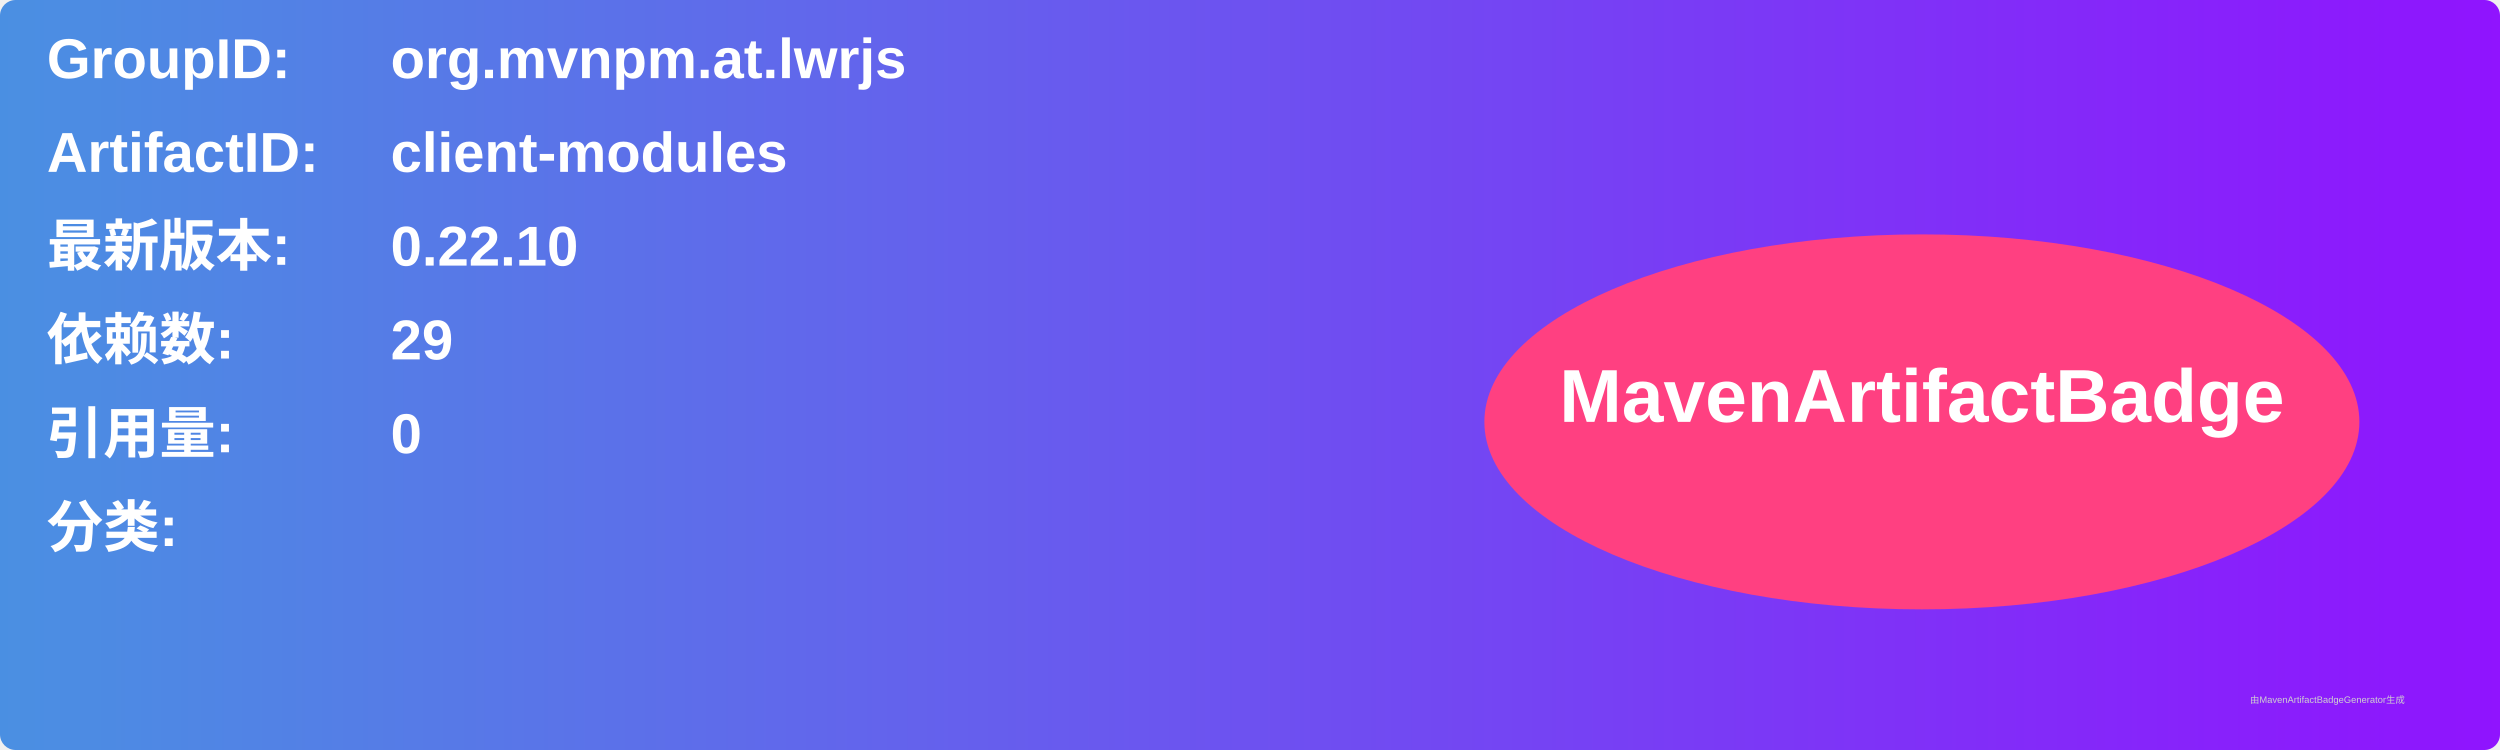
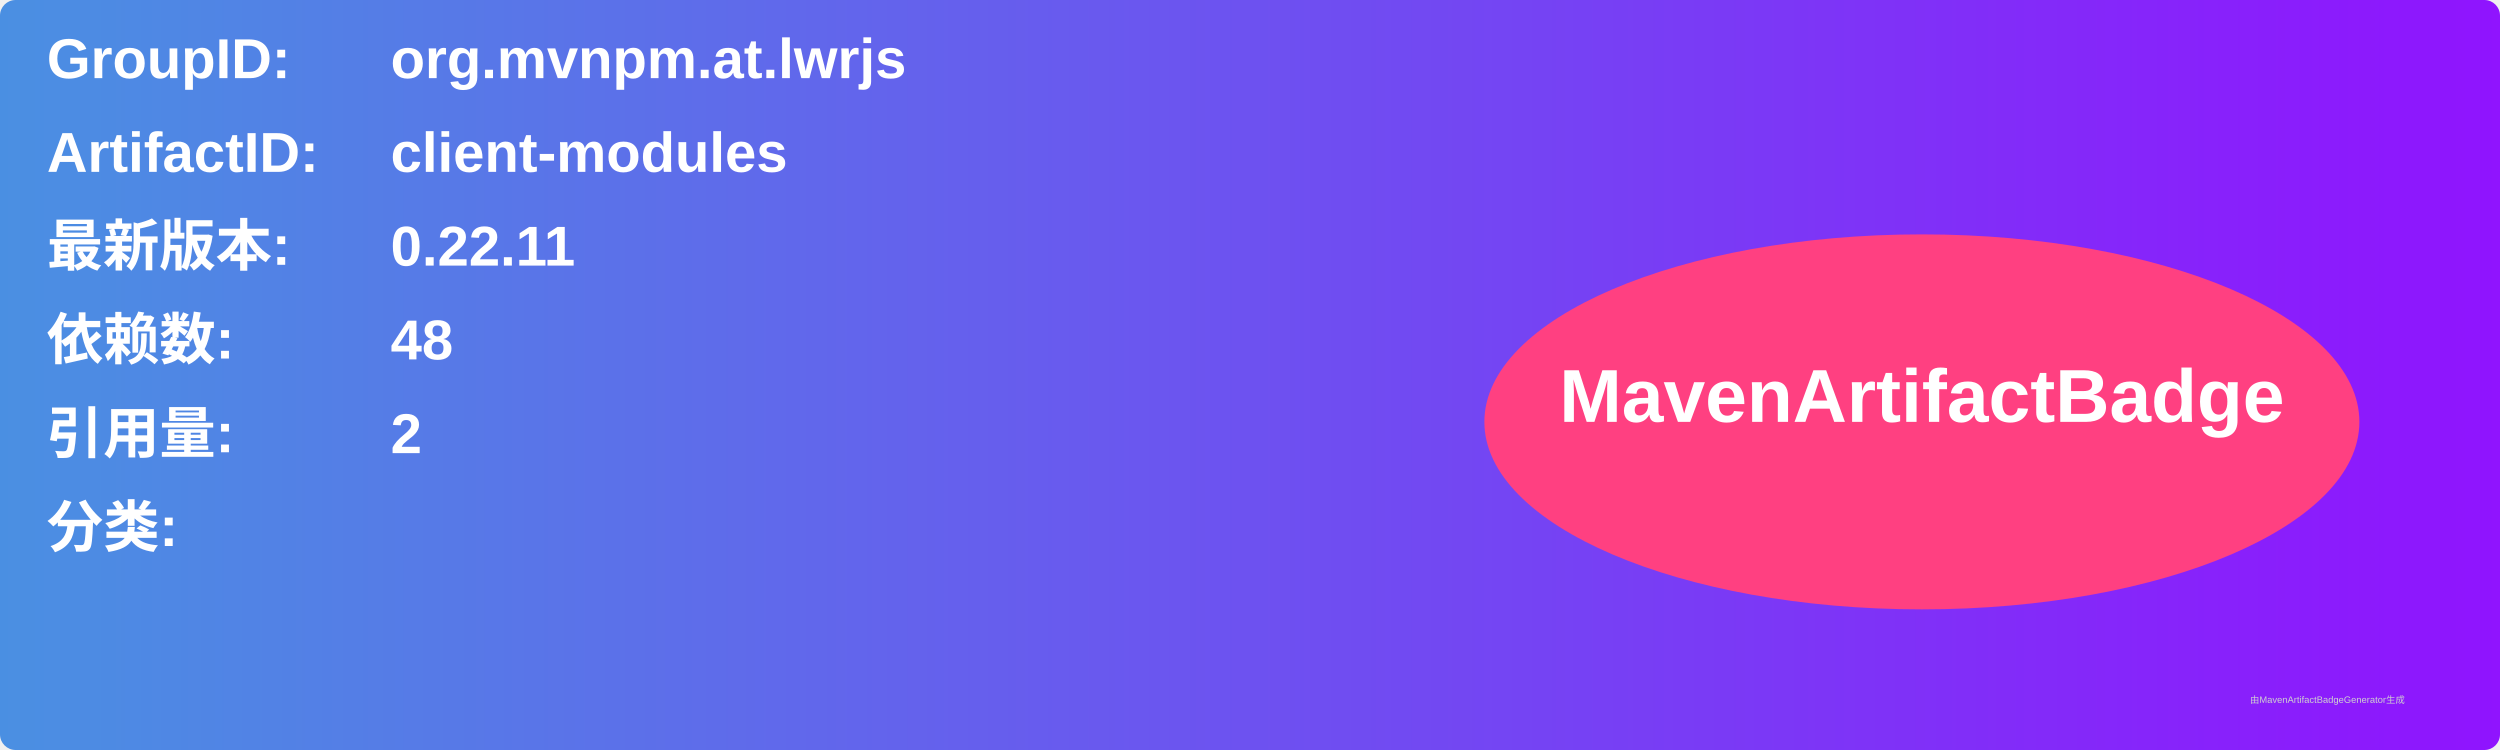
<svg xmlns="http://www.w3.org/2000/svg" width="800" height="240" viewBox="0 0 800 240">
  <linearGradient id="grad" x1="0%" y1="0%" x2="100%" y2="0%">
    <stop offset="0%" stop-color="#4a90e2" />
    <stop offset="100%" stop-color="#9013fe" />
  </linearGradient>
  <rect width="100%" height="100%" rx="5" ry="5" fill="url(#grad)" />
  <g transform="translate(15, 15)">
    <text x="0" y="10" font-family="Arial" font-size="18" fill="white" font-weight="bold" width="260">GroupID:</text>
    <text x="110" y="10" font-family="Arial" font-size="18" fill="white" font-weight="bold" width="460">org.mvnpm.at.lwrjs</text>
    <text x="0" y="40" font-family="Arial" font-size="18" fill="white" font-weight="bold" width="260">ArtifactID:</text>
    <text x="110" y="40" font-family="Arial" font-size="18" fill="white" font-weight="bold" width="460">client-modules</text>
    <text x="0" y="70" font-family="Arial" font-size="18" fill="white" font-weight="bold">最新版本:</text>
    <text x="110" y="70" font-family="Arial" font-size="18" fill="white" font-weight="bold">
-       <tspan font-weight="bold">0.22.10</tspan>
+       <tspan font-weight="bold">0.22.11</tspan>
    </text>
    <text x="0" y="100" font-family="Arial" font-size="18" fill="white" font-weight="bold">依赖数: </text>
    <text x="110" y="100" font-family="Arial" font-size="18" fill="white">
-       <tspan font-weight="bold">29</tspan>
+       <tspan font-weight="bold">48</tspan>
    </text>
    <text x="0" y="130" font-family="Arial" font-size="18" fill="white" font-weight="bold">引用量: </text>
    <text x="110" y="130" font-family="Arial" font-size="18" fill="white">
-       <tspan font-weight="bold">0</tspan>
+       <tspan font-weight="bold">2</tspan>
    </text>
    <text x="0" y="160" font-family="Arial" font-size="18" fill="white" font-weight="bold">分类:</text>
    <text x="10" y="190" font-family="Arial" font-size="10" fill="white">
      <tspan font-weight="bold" />
    </text>
    <ellipse cx="600" cy="120" rx="140" ry="60" fill="#ff4081" />
    <text x="600" y="120" text-anchor="middle" font-family="Arial" font-size="24" fill="white" font-weight="bold">MavenArtifactBadge</text>
  </g>
  <text x="720" y="225" font-family="Arial" font-size="3" fill="#d0d0d0">由MavenArtifactBadgeGenerator生成</text>
</svg>
